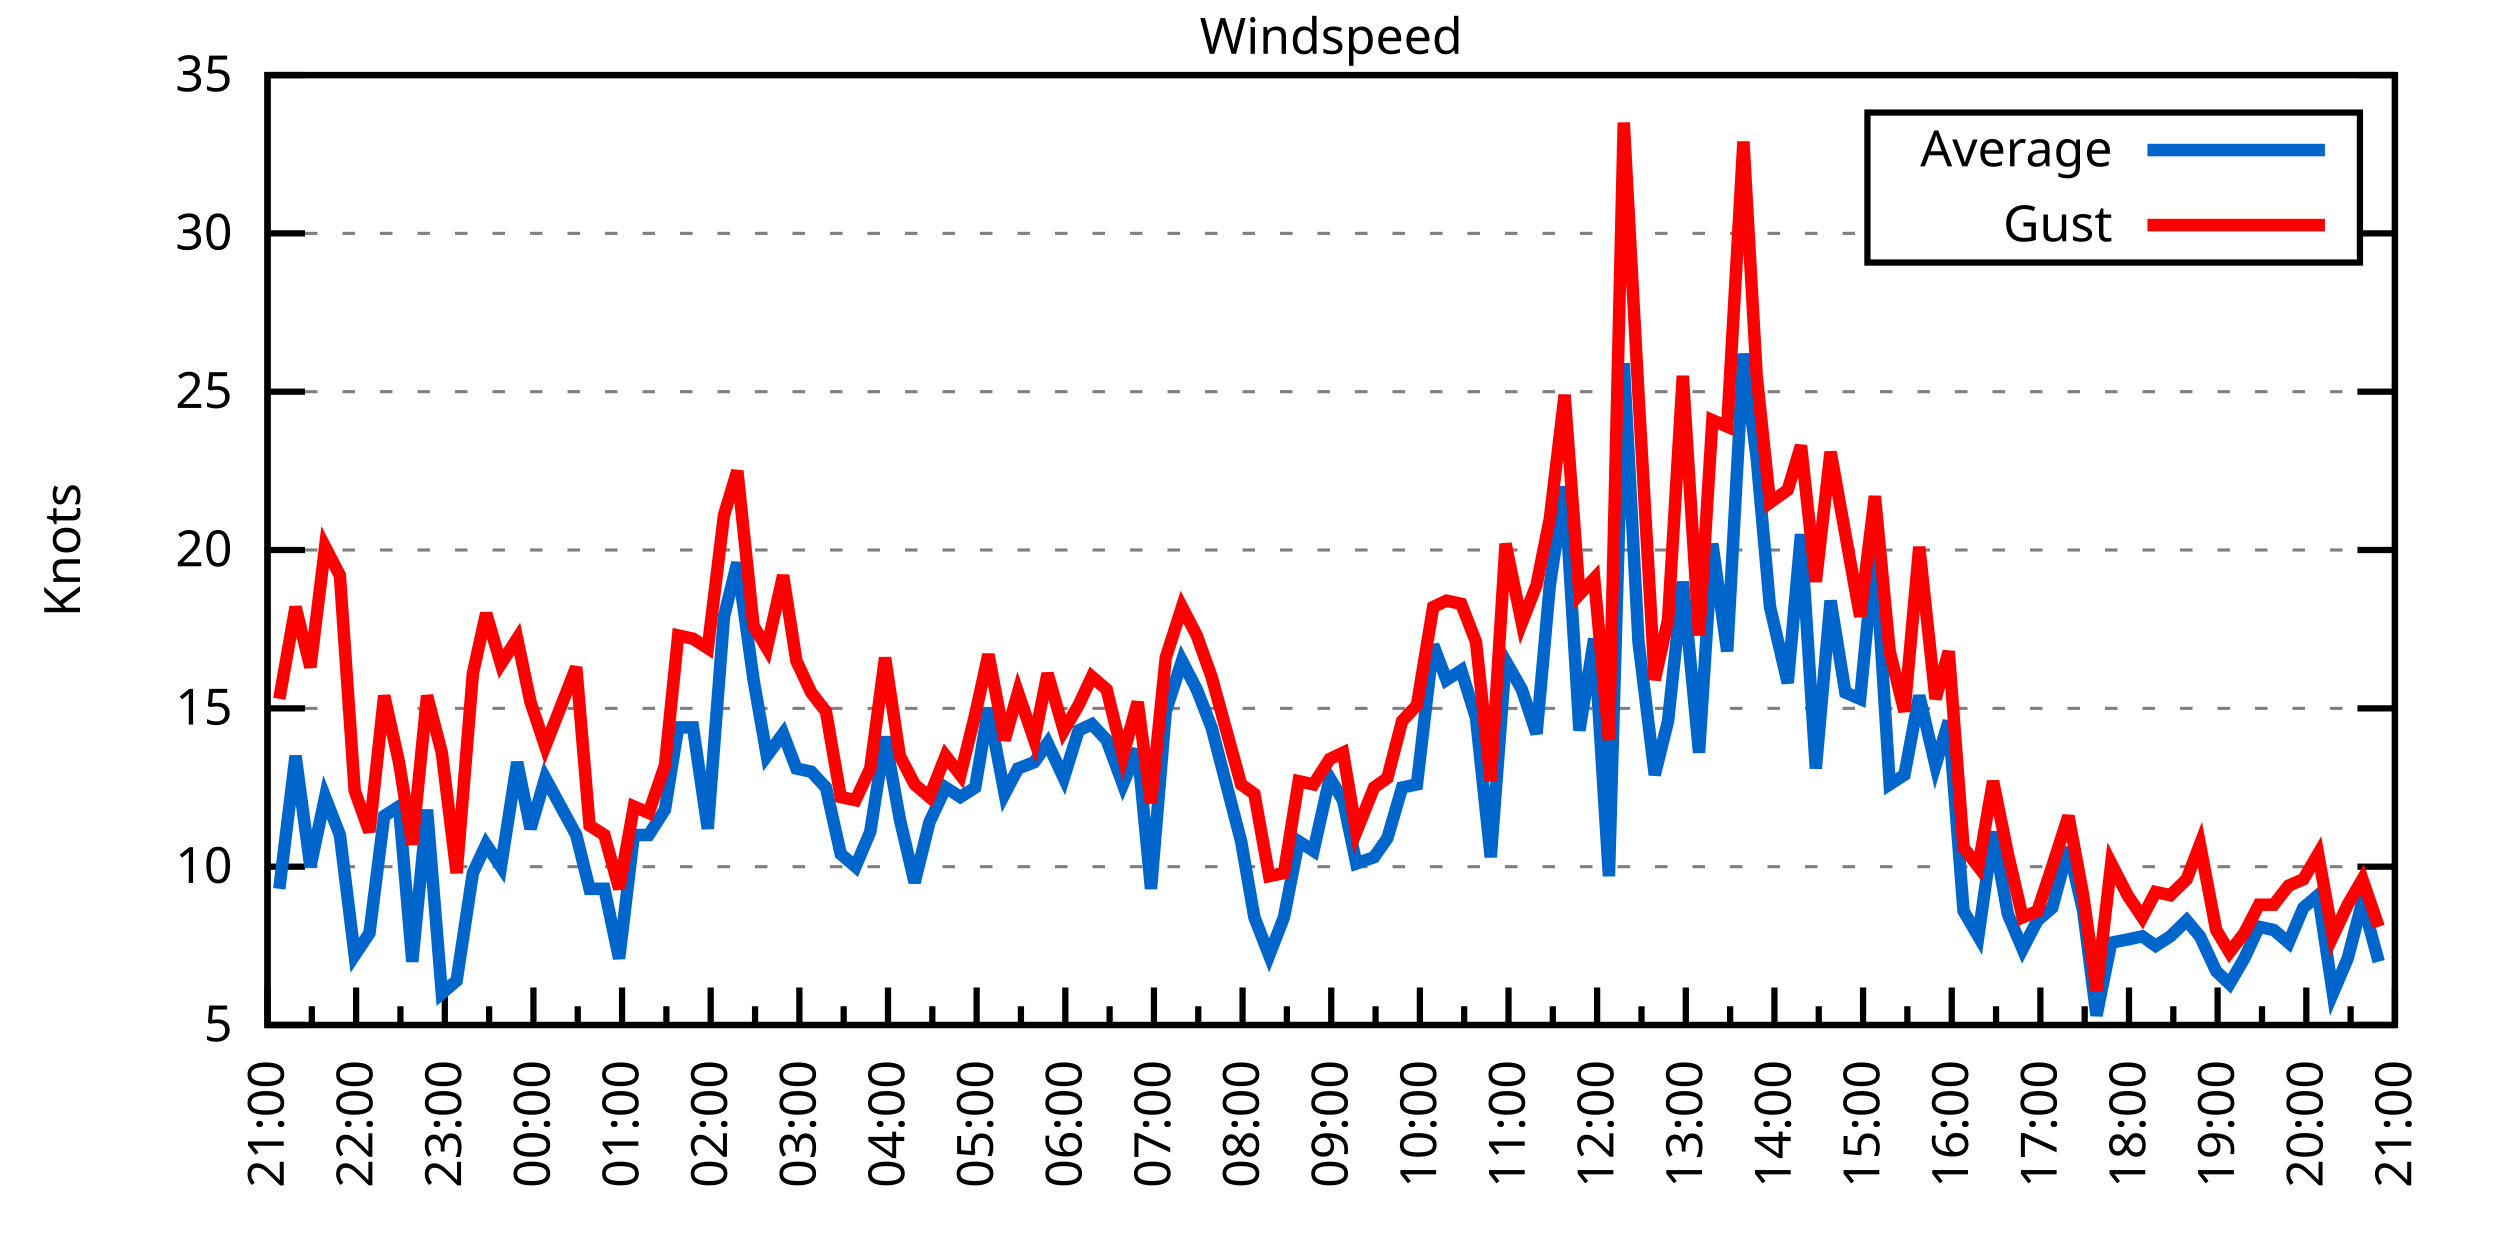
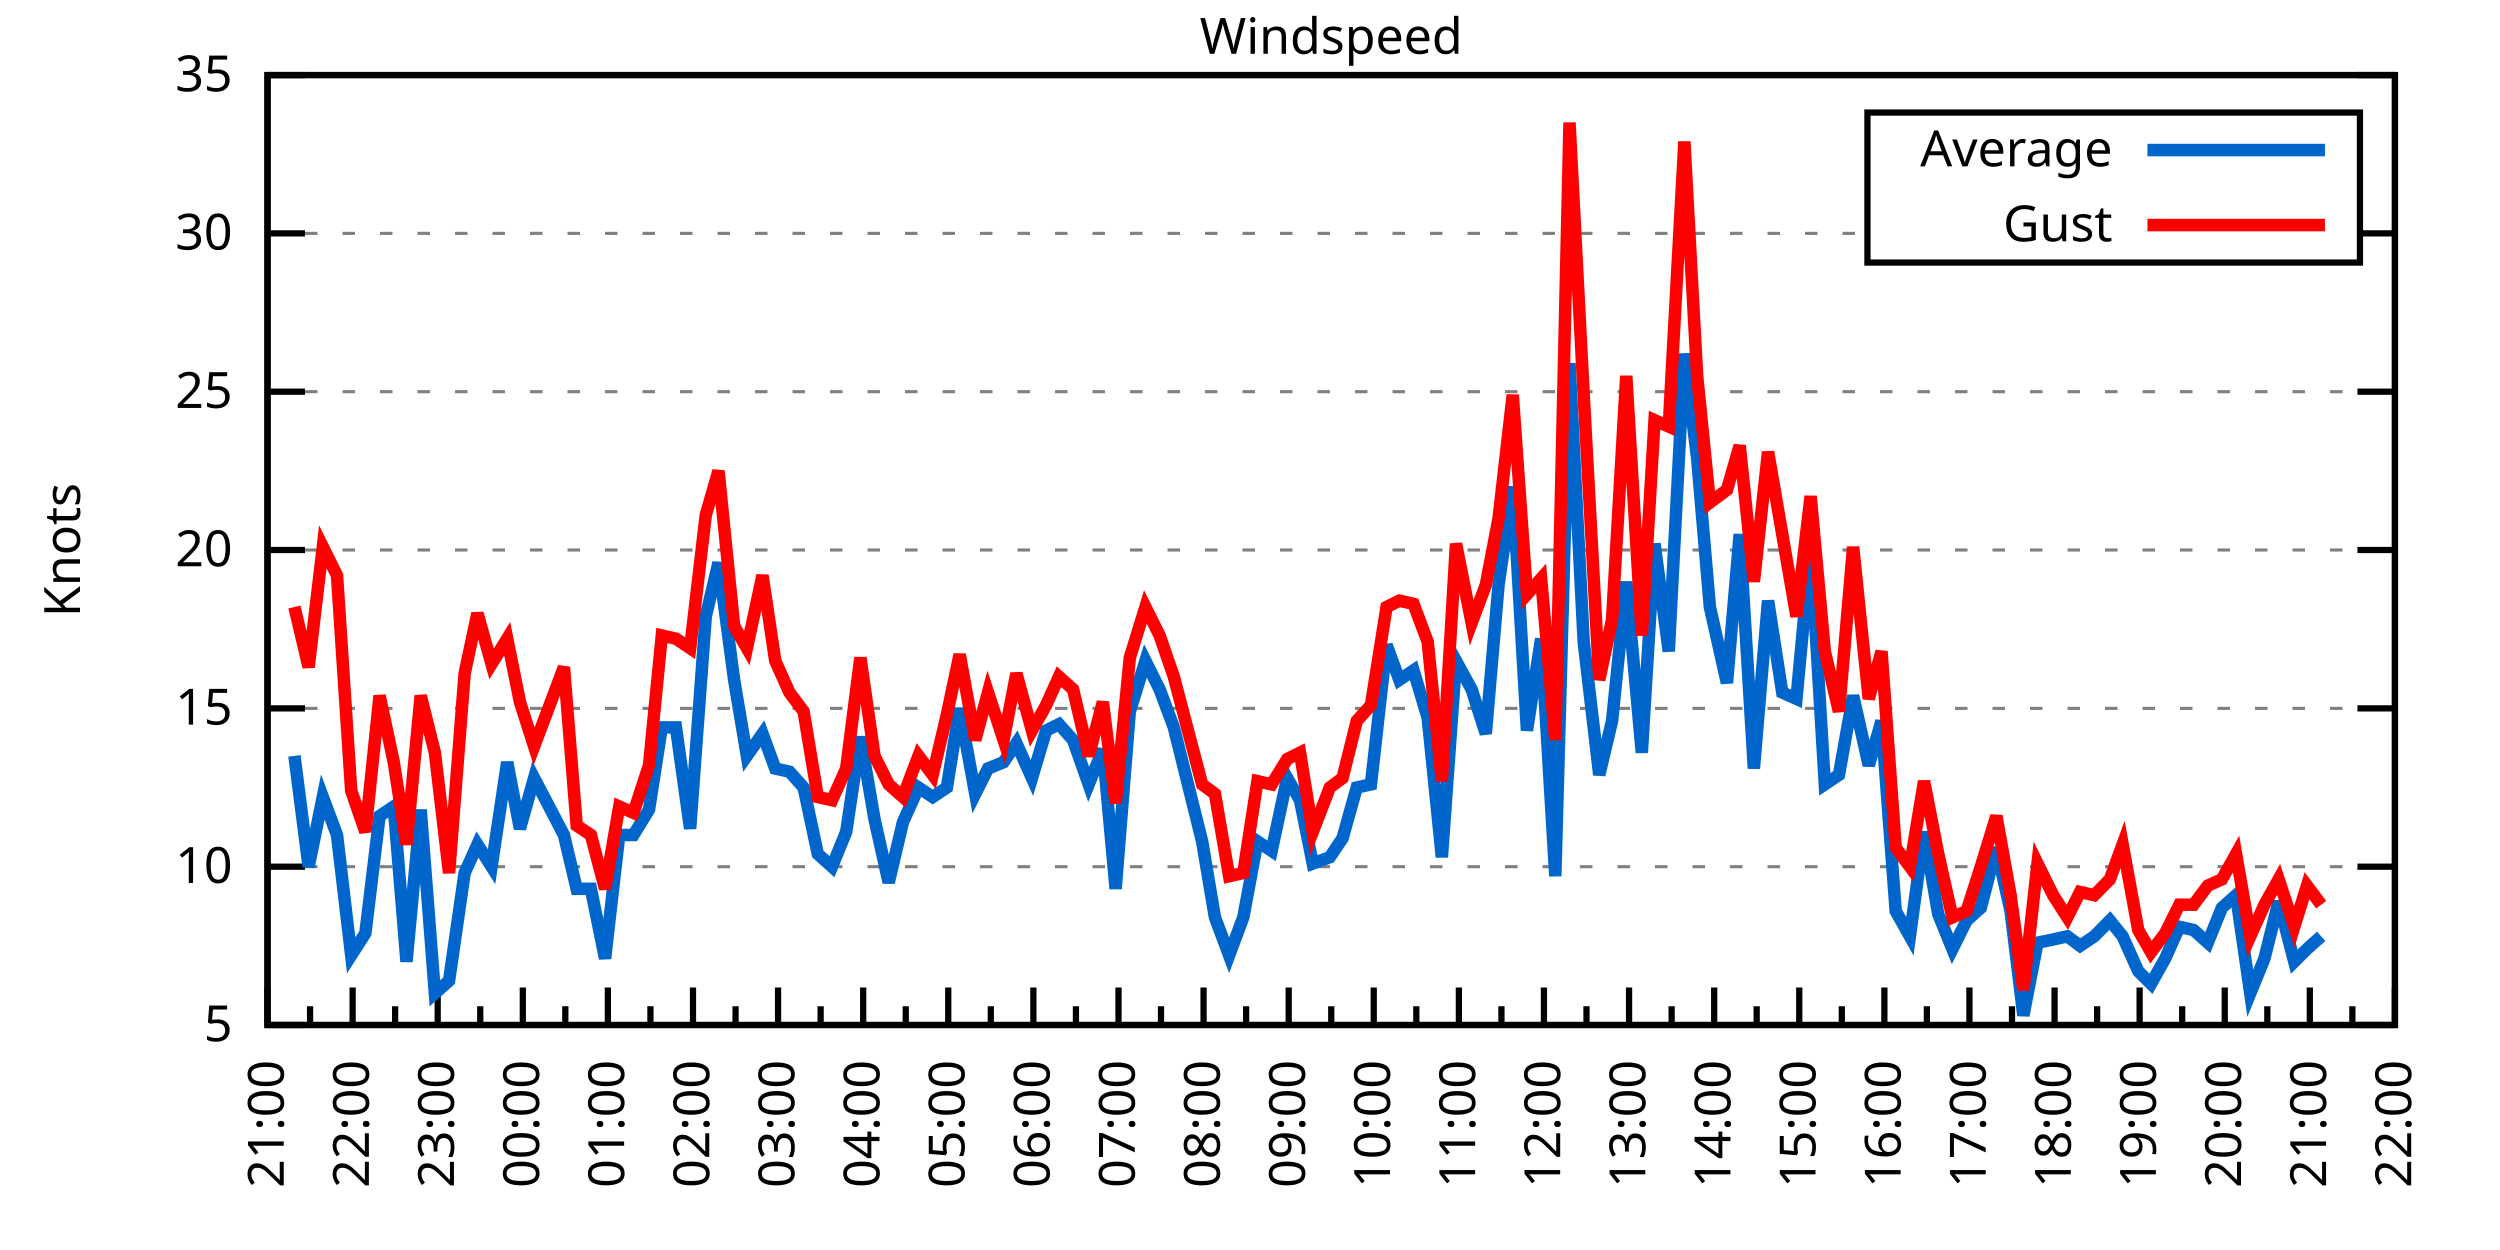
<svg xmlns="http://www.w3.org/2000/svg" xmlns:xlink="http://www.w3.org/1999/xlink" width="400" height="200" viewBox="0 0 400 200">
  <g id="gnuplot_canvas">
    <rect x="0" y="0" width="400" height="200" fill="none" />
    <defs>
      <circle id="gpDot" r="0.5" stroke-width="0.5" stroke="currentColor" />
      <path id="gpPt0" stroke-width="0.333" stroke="currentColor" d="M-1,0 h2 M0,-1 v2" />
      <path id="gpPt1" stroke-width="0.333" stroke="currentColor" d="M-1,-1 L1,1 M1,-1 L-1,1" />
      <path id="gpPt2" stroke-width="0.333" stroke="currentColor" d="M-1,0 L1,0 M0,-1 L0,1 M-1,-1 L1,1 M-1,1 L1,-1" />
      <rect id="gpPt3" stroke-width="0.333" stroke="currentColor" x="-1" y="-1" width="2" height="2" />
      <rect id="gpPt4" stroke-width="0.333" stroke="currentColor" fill="currentColor" x="-1" y="-1" width="2" height="2" />
      <circle id="gpPt5" stroke-width="0.333" stroke="currentColor" cx="0" cy="0" r="1" />
      <use xlink:href="#gpPt5" id="gpPt6" fill="currentColor" stroke="none" />
      <path id="gpPt7" stroke-width="0.333" stroke="currentColor" d="M0,-1.33 L-1.33,0.67 L1.33,0.67 z" />
      <use xlink:href="#gpPt7" id="gpPt8" fill="currentColor" stroke="none" />
      <use xlink:href="#gpPt7" id="gpPt9" stroke="currentColor" transform="rotate(180)" />
      <use xlink:href="#gpPt9" id="gpPt10" fill="currentColor" stroke="none" />
      <use xlink:href="#gpPt3" id="gpPt11" stroke="currentColor" transform="rotate(45)" />
      <use xlink:href="#gpPt11" id="gpPt12" fill="currentColor" stroke="none" />
      <path id="gpPt13" stroke-width="0.333" stroke="currentColor" d="M0,1.330 L1.265,0.411 L0.782,-1.067 L-0.782,-1.076 L-1.265,0.411 z" />
      <use xlink:href="#gpPt13" id="gpPt14" fill="currentColor" stroke="none" />
      <filter id="textbox" filterUnits="objectBoundingBox" x="0" y="0" height="1" width="1">
        <feFlood flood-color="white" flood-opacity="1" result="bgnd" />
        <feComposite in="SourceGraphic" in2="bgnd" operator="atop" />
      </filter>
      <filter id="greybox" filterUnits="objectBoundingBox" x="0" y="0" height="1" width="1">
        <feFlood flood-color="lightgrey" flood-opacity="1" result="grey" />
        <feComposite in="SourceGraphic" in2="grey" operator="atop" />
      </filter>
    </defs>
    <g fill="none" color="white" stroke="currentColor" stroke-width="1.00" stroke-linecap="butt" stroke-linejoin="miter">
</g>
    <g fill="none" color="black" stroke="currentColor" stroke-width="1.00" stroke-linecap="butt" stroke-linejoin="miter">
      <g stroke="none" shape-rendering="crispEdges">
        <polygon fill="rgb(255, 255, 255)" points="42.80,164.00 383.18,164.00 383.18,12.02 42.80,12.02 " />
      </g>
    </g>
    <g fill="none" color="black" stroke="currentColor" stroke-width="1.00" stroke-linecap="butt" stroke-linejoin="miter">
</g>
    <g fill="none" color="black" stroke="black" stroke-width="0.50" stroke-linecap="butt" stroke-linejoin="miter">
</g>
    <g fill="none" color="gray" stroke="currentColor" stroke-width="0.50" stroke-linecap="butt" stroke-linejoin="miter">
      <path stroke="gray" stroke-dasharray="2,4" class="gridline" d="M42.80,164.00 L383.19,164.00  " />
    </g>
    <g fill="none" color="gray" stroke="gray" stroke-width="1.00" stroke-linecap="butt" stroke-linejoin="miter">
</g>
    <g fill="none" color="black" stroke="currentColor" stroke-width="1.00" stroke-linecap="butt" stroke-linejoin="miter">
      <path stroke="black" d="M42.80,164.00 L48.80,164.00 M383.19,164.00 L377.19,164.00  " />
      <g transform="translate(37.20,166.60)" stroke="none" fill="black" font-family="Sans" font-size="8.00" text-anchor="end">
        <text>
          <tspan font-family="Sans"> 5</tspan>
        </text>
      </g>
    </g>
    <g fill="none" color="black" stroke="currentColor" stroke-width="1.00" stroke-linecap="butt" stroke-linejoin="miter">
</g>
    <g fill="none" color="black" stroke="black" stroke-width="0.50" stroke-linecap="butt" stroke-linejoin="miter">
</g>
    <g fill="none" color="gray" stroke="currentColor" stroke-width="0.50" stroke-linecap="butt" stroke-linejoin="miter">
      <path stroke="gray" stroke-dasharray="2,4" class="gridline" d="M42.80,138.67 L383.19,138.67  " />
    </g>
    <g fill="none" color="gray" stroke="gray" stroke-width="1.00" stroke-linecap="butt" stroke-linejoin="miter">
</g>
    <g fill="none" color="black" stroke="currentColor" stroke-width="1.00" stroke-linecap="butt" stroke-linejoin="miter">
      <path stroke="black" d="M42.80,138.67 L48.80,138.67 M383.19,138.67 L377.19,138.67  " />
      <g transform="translate(37.20,141.27)" stroke="none" fill="black" font-family="Sans" font-size="8.00" text-anchor="end">
        <text>
          <tspan font-family="Sans"> 10</tspan>
        </text>
      </g>
    </g>
    <g fill="none" color="black" stroke="currentColor" stroke-width="1.00" stroke-linecap="butt" stroke-linejoin="miter">
</g>
    <g fill="none" color="black" stroke="black" stroke-width="0.50" stroke-linecap="butt" stroke-linejoin="miter">
</g>
    <g fill="none" color="gray" stroke="currentColor" stroke-width="0.50" stroke-linecap="butt" stroke-linejoin="miter">
      <path stroke="gray" stroke-dasharray="2,4" class="gridline" d="M42.80,113.34 L383.19,113.34  " />
    </g>
    <g fill="none" color="gray" stroke="gray" stroke-width="1.00" stroke-linecap="butt" stroke-linejoin="miter">
</g>
    <g fill="none" color="black" stroke="currentColor" stroke-width="1.00" stroke-linecap="butt" stroke-linejoin="miter">
      <path stroke="black" d="M42.80,113.34 L48.80,113.34 M383.19,113.34 L377.19,113.34  " />
      <g transform="translate(37.20,115.94)" stroke="none" fill="black" font-family="Sans" font-size="8.00" text-anchor="end">
        <text>
          <tspan font-family="Sans"> 15</tspan>
        </text>
      </g>
    </g>
    <g fill="none" color="black" stroke="currentColor" stroke-width="1.00" stroke-linecap="butt" stroke-linejoin="miter">
</g>
    <g fill="none" color="black" stroke="black" stroke-width="0.50" stroke-linecap="butt" stroke-linejoin="miter">
</g>
    <g fill="none" color="gray" stroke="currentColor" stroke-width="0.50" stroke-linecap="butt" stroke-linejoin="miter">
      <path stroke="gray" stroke-dasharray="2,4" class="gridline" d="M42.80,88.00 L383.19,88.00  " />
    </g>
    <g fill="none" color="gray" stroke="gray" stroke-width="1.00" stroke-linecap="butt" stroke-linejoin="miter">
</g>
    <g fill="none" color="black" stroke="currentColor" stroke-width="1.00" stroke-linecap="butt" stroke-linejoin="miter">
      <path stroke="black" d="M42.80,88.00 L48.80,88.00 M383.19,88.00 L377.19,88.00  " />
      <g transform="translate(37.20,90.60)" stroke="none" fill="black" font-family="Sans" font-size="8.00" text-anchor="end">
        <text>
          <tspan font-family="Sans"> 20</tspan>
        </text>
      </g>
    </g>
    <g fill="none" color="black" stroke="currentColor" stroke-width="1.00" stroke-linecap="butt" stroke-linejoin="miter">
</g>
    <g fill="none" color="black" stroke="black" stroke-width="0.50" stroke-linecap="butt" stroke-linejoin="miter">
</g>
    <g fill="none" color="gray" stroke="currentColor" stroke-width="0.50" stroke-linecap="butt" stroke-linejoin="miter">
      <path stroke="gray" stroke-dasharray="2,4" class="gridline" d="M42.80,62.67 L383.19,62.67  " />
    </g>
    <g fill="none" color="gray" stroke="gray" stroke-width="1.00" stroke-linecap="butt" stroke-linejoin="miter">
</g>
    <g fill="none" color="black" stroke="currentColor" stroke-width="1.00" stroke-linecap="butt" stroke-linejoin="miter">
      <path stroke="black" d="M42.80,62.67 L48.80,62.67 M383.19,62.67 L377.19,62.67  " />
      <g transform="translate(37.20,65.27)" stroke="none" fill="black" font-family="Sans" font-size="8.00" text-anchor="end">
        <text>
          <tspan font-family="Sans"> 25</tspan>
        </text>
      </g>
    </g>
    <g fill="none" color="black" stroke="currentColor" stroke-width="1.00" stroke-linecap="butt" stroke-linejoin="miter">
</g>
    <g fill="none" color="black" stroke="black" stroke-width="0.50" stroke-linecap="butt" stroke-linejoin="miter">
</g>
    <g fill="none" color="gray" stroke="currentColor" stroke-width="0.50" stroke-linecap="butt" stroke-linejoin="miter">
      <path stroke="gray" stroke-dasharray="2,4" class="gridline" d="M42.80,37.34 L298.79,37.34 M377.59,37.34 L383.19,37.34  " />
    </g>
    <g fill="none" color="gray" stroke="gray" stroke-width="1.00" stroke-linecap="butt" stroke-linejoin="miter">
</g>
    <g fill="none" color="black" stroke="currentColor" stroke-width="1.00" stroke-linecap="butt" stroke-linejoin="miter">
      <path stroke="black" d="M42.80,37.34 L48.80,37.34 M383.19,37.34 L377.19,37.34  " />
      <g transform="translate(37.20,39.94)" stroke="none" fill="black" font-family="Sans" font-size="8.00" text-anchor="end">
        <text>
          <tspan font-family="Sans"> 30</tspan>
        </text>
      </g>
    </g>
    <g fill="none" color="black" stroke="currentColor" stroke-width="1.00" stroke-linecap="butt" stroke-linejoin="miter">
</g>
    <g fill="none" color="black" stroke="black" stroke-width="0.50" stroke-linecap="butt" stroke-linejoin="miter">
</g>
    <g fill="none" color="gray" stroke="currentColor" stroke-width="0.50" stroke-linecap="butt" stroke-linejoin="miter">
      <path stroke="gray" stroke-dasharray="2,4" class="gridline" d="M42.80,12.01 L383.19,12.01  " />
    </g>
    <g fill="none" color="gray" stroke="gray" stroke-width="1.00" stroke-linecap="butt" stroke-linejoin="miter">
</g>
    <g fill="none" color="black" stroke="currentColor" stroke-width="1.00" stroke-linecap="butt" stroke-linejoin="miter">
      <path stroke="black" d="M42.80,12.01 L48.80,12.01 M383.19,12.01 L377.19,12.01  " />
      <g transform="translate(37.20,14.61)" stroke="none" fill="black" font-family="Sans" font-size="8.00" text-anchor="end">
        <text>
          <tspan font-family="Sans"> 35</tspan>
        </text>
      </g>
    </g>
    <g fill="none" color="black" stroke="currentColor" stroke-width="1.00" stroke-linecap="butt" stroke-linejoin="miter">
      <path stroke="black" d="M42.80,164.00 L42.80,158.00  " />
      <g transform="translate(45.40,169.60) rotate(270)" stroke="none" fill="black" font-family="Sans" font-size="8.00" text-anchor="end">
        <text>
          <tspan font-family="Sans">21:00</tspan>
        </text>
      </g>
    </g>
    <g fill="none" color="black" stroke="currentColor" stroke-width="1.00" stroke-linecap="butt" stroke-linejoin="miter">
-       <path stroke="black" d="M49.89,164.00 L49.89,161.00 M56.98,164.00 L56.98,158.00  " />
-       <g transform="translate(59.58,169.60) rotate(270)" stroke="none" fill="black" font-family="Sans" font-size="8.00" text-anchor="end">
+       <path stroke="black" d="M49.61,164.00 L49.61,161.00 M56.42,164.00 L56.42,158.00  " />
+       <g transform="translate(59.02,169.60) rotate(270)" stroke="none" fill="black" font-family="Sans" font-size="8.00" text-anchor="end">
        <text>
          <tspan font-family="Sans">22:00</tspan>
        </text>
      </g>
    </g>
    <g fill="none" color="black" stroke="currentColor" stroke-width="1.00" stroke-linecap="butt" stroke-linejoin="miter">
-       <path stroke="black" d="M64.07,164.00 L64.07,161.00 M71.17,164.00 L71.17,158.00  " />
-       <g transform="translate(73.77,169.60) rotate(270)" stroke="none" fill="black" font-family="Sans" font-size="8.00" text-anchor="end">
+       <path stroke="black" d="M63.22,164.00 L63.22,161.00 M70.03,164.00 L70.03,158.00  " />
+       <g transform="translate(72.63,169.60) rotate(270)" stroke="none" fill="black" font-family="Sans" font-size="8.00" text-anchor="end">
        <text>
          <tspan font-family="Sans">23:00</tspan>
        </text>
      </g>
    </g>
    <g fill="none" color="black" stroke="currentColor" stroke-width="1.00" stroke-linecap="butt" stroke-linejoin="miter">
-       <path stroke="black" d="M78.26,164.00 L78.26,161.00 M85.35,164.00 L85.35,158.00  " />
-       <g transform="translate(87.95,169.60) rotate(270)" stroke="none" fill="black" font-family="Sans" font-size="8.00" text-anchor="end">
+       <path stroke="black" d="M76.84,164.00 L76.84,161.00 M83.65,164.00 L83.65,158.00  " />
+       <g transform="translate(86.25,169.60) rotate(270)" stroke="none" fill="black" font-family="Sans" font-size="8.00" text-anchor="end">
        <text>
          <tspan font-family="Sans">00:00</tspan>
        </text>
      </g>
    </g>
    <g fill="none" color="black" stroke="currentColor" stroke-width="1.00" stroke-linecap="butt" stroke-linejoin="miter">
-       <path stroke="black" d="M92.44,164.00 L92.44,161.00 M99.53,164.00 L99.53,158.00  " />
-       <g transform="translate(102.13,169.60) rotate(270)" stroke="none" fill="black" font-family="Sans" font-size="8.00" text-anchor="end">
+       <path stroke="black" d="M90.45,164.00 L90.45,161.00 M97.26,164.00 L97.26,158.00  " />
+       <g transform="translate(99.86,169.60) rotate(270)" stroke="none" fill="black" font-family="Sans" font-size="8.00" text-anchor="end">
        <text>
          <tspan font-family="Sans">01:00</tspan>
        </text>
      </g>
    </g>
    <g fill="none" color="black" stroke="currentColor" stroke-width="1.00" stroke-linecap="butt" stroke-linejoin="miter">
-       <path stroke="black" d="M106.62,164.00 L106.62,161.00 M113.71,164.00 L113.71,158.00  " />
-       <g transform="translate(116.31,169.60) rotate(270)" stroke="none" fill="black" font-family="Sans" font-size="8.00" text-anchor="end">
+       <path stroke="black" d="M104.07,164.00 L104.07,161.00 M110.88,164.00 L110.88,158.00  " />
+       <g transform="translate(113.48,169.60) rotate(270)" stroke="none" fill="black" font-family="Sans" font-size="8.00" text-anchor="end">
        <text>
          <tspan font-family="Sans">02:00</tspan>
        </text>
      </g>
    </g>
    <g fill="none" color="black" stroke="currentColor" stroke-width="1.00" stroke-linecap="butt" stroke-linejoin="miter">
-       <path stroke="black" d="M120.81,164.00 L120.81,161.00 M127.90,164.00 L127.90,158.00  " />
-       <g transform="translate(130.50,169.60) rotate(270)" stroke="none" fill="black" font-family="Sans" font-size="8.00" text-anchor="end">
+       <path stroke="black" d="M117.69,164.00 L117.69,161.00 M124.49,164.00 L124.49,158.00  " />
+       <g transform="translate(127.09,169.60) rotate(270)" stroke="none" fill="black" font-family="Sans" font-size="8.00" text-anchor="end">
        <text>
          <tspan font-family="Sans">03:00</tspan>
        </text>
      </g>
    </g>
    <g fill="none" color="black" stroke="currentColor" stroke-width="1.00" stroke-linecap="butt" stroke-linejoin="miter">
-       <path stroke="black" d="M134.99,164.00 L134.99,161.00 M142.08,164.00 L142.08,158.00  " />
-       <g transform="translate(144.68,169.60) rotate(270)" stroke="none" fill="black" font-family="Sans" font-size="8.00" text-anchor="end">
+       <path stroke="black" d="M131.30,164.00 L131.30,161.00 M138.11,164.00 L138.11,158.00  " />
+       <g transform="translate(140.71,169.60) rotate(270)" stroke="none" fill="black" font-family="Sans" font-size="8.00" text-anchor="end">
        <text>
          <tspan font-family="Sans">04:00</tspan>
        </text>
      </g>
    </g>
    <g fill="none" color="black" stroke="currentColor" stroke-width="1.00" stroke-linecap="butt" stroke-linejoin="miter">
-       <path stroke="black" d="M149.17,164.00 L149.17,161.00 M156.26,164.00 L156.26,158.00  " />
-       <g transform="translate(158.86,169.60) rotate(270)" stroke="none" fill="black" font-family="Sans" font-size="8.00" text-anchor="end">
+       <path stroke="black" d="M144.92,164.00 L144.92,161.00 M151.72,164.00 L151.72,158.00  " />
+       <g transform="translate(154.32,169.60) rotate(270)" stroke="none" fill="black" font-family="Sans" font-size="8.00" text-anchor="end">
        <text>
          <tspan font-family="Sans">05:00</tspan>
        </text>
      </g>
    </g>
    <g fill="none" color="black" stroke="currentColor" stroke-width="1.00" stroke-linecap="butt" stroke-linejoin="miter">
-       <path stroke="black" d="M163.35,164.00 L163.35,161.00 M170.45,164.00 L170.45,158.00  " />
-       <g transform="translate(173.05,169.60) rotate(270)" stroke="none" fill="black" font-family="Sans" font-size="8.00" text-anchor="end">
+       <path stroke="black" d="M158.53,164.00 L158.53,161.00 M165.34,164.00 L165.34,158.00  " />
+       <g transform="translate(167.94,169.60) rotate(270)" stroke="none" fill="black" font-family="Sans" font-size="8.00" text-anchor="end">
        <text>
          <tspan font-family="Sans">06:00</tspan>
        </text>
      </g>
    </g>
    <g fill="none" color="black" stroke="currentColor" stroke-width="1.00" stroke-linecap="butt" stroke-linejoin="miter">
-       <path stroke="black" d="M177.54,164.00 L177.54,161.00 M184.63,164.00 L184.63,158.00  " />
-       <g transform="translate(187.23,169.60) rotate(270)" stroke="none" fill="black" font-family="Sans" font-size="8.00" text-anchor="end">
+       <path stroke="black" d="M172.15,164.00 L172.15,161.00 M178.96,164.00 L178.96,158.00  " />
+       <g transform="translate(181.56,169.60) rotate(270)" stroke="none" fill="black" font-family="Sans" font-size="8.00" text-anchor="end">
        <text>
          <tspan font-family="Sans">07:00</tspan>
        </text>
      </g>
    </g>
    <g fill="none" color="black" stroke="currentColor" stroke-width="1.00" stroke-linecap="butt" stroke-linejoin="miter">
-       <path stroke="black" d="M191.72,164.00 L191.72,161.00 M198.81,164.00 L198.81,158.00  " />
-       <g transform="translate(201.41,169.60) rotate(270)" stroke="none" fill="black" font-family="Sans" font-size="8.00" text-anchor="end">
+       <path stroke="black" d="M185.76,164.00 L185.76,161.00 M192.57,164.00 L192.57,158.00  " />
+       <g transform="translate(195.17,169.60) rotate(270)" stroke="none" fill="black" font-family="Sans" font-size="8.00" text-anchor="end">
        <text>
          <tspan font-family="Sans">08:00</tspan>
        </text>
      </g>
    </g>
    <g fill="none" color="black" stroke="currentColor" stroke-width="1.00" stroke-linecap="butt" stroke-linejoin="miter">
-       <path stroke="black" d="M205.90,164.00 L205.90,161.00 M213.00,164.00 L213.00,158.00  " />
-       <g transform="translate(215.60,169.60) rotate(270)" stroke="none" fill="black" font-family="Sans" font-size="8.00" text-anchor="end">
+       <path stroke="black" d="M199.38,164.00 L199.38,161.00 M206.19,164.00 L206.19,158.00  " />
+       <g transform="translate(208.79,169.60) rotate(270)" stroke="none" fill="black" font-family="Sans" font-size="8.00" text-anchor="end">
        <text>
          <tspan font-family="Sans">09:00</tspan>
        </text>
      </g>
    </g>
    <g fill="none" color="black" stroke="currentColor" stroke-width="1.00" stroke-linecap="butt" stroke-linejoin="miter">
-       <path stroke="black" d="M220.09,164.00 L220.09,161.00 M227.18,164.00 L227.18,158.00  " />
-       <g transform="translate(229.78,169.60) rotate(270)" stroke="none" fill="black" font-family="Sans" font-size="8.00" text-anchor="end">
+       <path stroke="black" d="M213.00,164.00 L213.00,161.00 M219.80,164.00 L219.80,158.00  " />
+       <g transform="translate(222.40,169.60) rotate(270)" stroke="none" fill="black" font-family="Sans" font-size="8.00" text-anchor="end">
        <text>
          <tspan font-family="Sans">10:00</tspan>
        </text>
      </g>
    </g>
    <g fill="none" color="black" stroke="currentColor" stroke-width="1.00" stroke-linecap="butt" stroke-linejoin="miter">
-       <path stroke="black" d="M234.27,164.00 L234.27,161.00 M241.36,164.00 L241.36,158.00  " />
-       <g transform="translate(243.96,169.60) rotate(270)" stroke="none" fill="black" font-family="Sans" font-size="8.00" text-anchor="end">
+       <path stroke="black" d="M226.61,164.00 L226.61,161.00 M233.42,164.00 L233.42,158.00  " />
+       <g transform="translate(236.02,169.60) rotate(270)" stroke="none" fill="black" font-family="Sans" font-size="8.00" text-anchor="end">
        <text>
          <tspan font-family="Sans">11:00</tspan>
        </text>
      </g>
    </g>
    <g fill="none" color="black" stroke="currentColor" stroke-width="1.00" stroke-linecap="butt" stroke-linejoin="miter">
-       <path stroke="black" d="M248.45,164.00 L248.45,161.00 M255.54,164.00 L255.54,158.00  " />
-       <g transform="translate(258.14,169.60) rotate(270)" stroke="none" fill="black" font-family="Sans" font-size="8.00" text-anchor="end">
+       <path stroke="black" d="M240.23,164.00 L240.23,161.00 M247.03,164.00 L247.03,158.00  " />
+       <g transform="translate(249.63,169.60) rotate(270)" stroke="none" fill="black" font-family="Sans" font-size="8.00" text-anchor="end">
        <text>
          <tspan font-family="Sans">12:00</tspan>
        </text>
      </g>
    </g>
    <g fill="none" color="black" stroke="currentColor" stroke-width="1.00" stroke-linecap="butt" stroke-linejoin="miter">
-       <path stroke="black" d="M262.64,164.00 L262.64,161.00 M269.73,164.00 L269.73,158.00  " />
-       <g transform="translate(272.33,169.60) rotate(270)" stroke="none" fill="black" font-family="Sans" font-size="8.00" text-anchor="end">
+       <path stroke="black" d="M253.84,164.00 L253.84,161.00 M260.65,164.00 L260.65,158.00  " />
+       <g transform="translate(263.25,169.60) rotate(270)" stroke="none" fill="black" font-family="Sans" font-size="8.00" text-anchor="end">
        <text>
          <tspan font-family="Sans">13:00</tspan>
        </text>
      </g>
    </g>
    <g fill="none" color="black" stroke="currentColor" stroke-width="1.00" stroke-linecap="butt" stroke-linejoin="miter">
-       <path stroke="black" d="M276.82,164.00 L276.82,161.00 M283.91,164.00 L283.91,158.00  " />
-       <g transform="translate(286.51,169.60) rotate(270)" stroke="none" fill="black" font-family="Sans" font-size="8.00" text-anchor="end">
+       <path stroke="black" d="M267.46,164.00 L267.46,161.00 M274.27,164.00 L274.27,158.00  " />
+       <g transform="translate(276.87,169.60) rotate(270)" stroke="none" fill="black" font-family="Sans" font-size="8.00" text-anchor="end">
        <text>
          <tspan font-family="Sans">14:00</tspan>
        </text>
      </g>
    </g>
    <g fill="none" color="black" stroke="currentColor" stroke-width="1.00" stroke-linecap="butt" stroke-linejoin="miter">
-       <path stroke="black" d="M291.00,164.00 L291.00,161.00 M298.09,164.00 L298.09,158.00  " />
-       <g transform="translate(300.69,169.60) rotate(270)" stroke="none" fill="black" font-family="Sans" font-size="8.00" text-anchor="end">
+       <path stroke="black" d="M281.07,164.00 L281.07,161.00 M287.88,164.00 L287.88,158.00  " />
+       <g transform="translate(290.48,169.60) rotate(270)" stroke="none" fill="black" font-family="Sans" font-size="8.00" text-anchor="end">
        <text>
          <tspan font-family="Sans">15:00</tspan>
        </text>
      </g>
    </g>
    <g fill="none" color="black" stroke="currentColor" stroke-width="1.00" stroke-linecap="butt" stroke-linejoin="miter">
-       <path stroke="black" d="M305.18,164.00 L305.18,161.00 M312.28,164.00 L312.28,158.00  " />
-       <g transform="translate(314.88,169.60) rotate(270)" stroke="none" fill="black" font-family="Sans" font-size="8.00" text-anchor="end">
+       <path stroke="black" d="M294.69,164.00 L294.69,161.00 M301.50,164.00 L301.50,158.00  " />
+       <g transform="translate(304.10,169.60) rotate(270)" stroke="none" fill="black" font-family="Sans" font-size="8.00" text-anchor="end">
        <text>
          <tspan font-family="Sans">16:00</tspan>
        </text>
      </g>
    </g>
    <g fill="none" color="black" stroke="currentColor" stroke-width="1.00" stroke-linecap="butt" stroke-linejoin="miter">
-       <path stroke="black" d="M319.37,164.00 L319.37,161.00 M326.46,164.00 L326.46,158.00  " />
-       <g transform="translate(329.06,169.60) rotate(270)" stroke="none" fill="black" font-family="Sans" font-size="8.00" text-anchor="end">
+       <path stroke="black" d="M308.30,164.00 L308.30,161.00 M315.11,164.00 L315.11,158.00  " />
+       <g transform="translate(317.71,169.60) rotate(270)" stroke="none" fill="black" font-family="Sans" font-size="8.00" text-anchor="end">
        <text>
          <tspan font-family="Sans">17:00</tspan>
        </text>
      </g>
    </g>
    <g fill="none" color="black" stroke="currentColor" stroke-width="1.00" stroke-linecap="butt" stroke-linejoin="miter">
-       <path stroke="black" d="M333.55,164.00 L333.55,161.00 M340.64,164.00 L340.64,158.00  " />
-       <g transform="translate(343.24,169.60) rotate(270)" stroke="none" fill="black" font-family="Sans" font-size="8.00" text-anchor="end">
+       <path stroke="black" d="M321.92,164.00 L321.92,161.00 M328.73,164.00 L328.73,158.00  " />
+       <g transform="translate(331.33,169.60) rotate(270)" stroke="none" fill="black" font-family="Sans" font-size="8.00" text-anchor="end">
        <text>
          <tspan font-family="Sans">18:00</tspan>
        </text>
      </g>
    </g>
    <g fill="none" color="black" stroke="currentColor" stroke-width="1.00" stroke-linecap="butt" stroke-linejoin="miter">
-       <path stroke="black" d="M347.73,164.00 L347.73,161.00 M354.82,164.00 L354.82,158.00  " />
-       <g transform="translate(357.42,169.60) rotate(270)" stroke="none" fill="black" font-family="Sans" font-size="8.00" text-anchor="end">
+       <path stroke="black" d="M335.54,164.00 L335.54,161.00 M342.34,164.00 L342.34,158.00  " />
+       <g transform="translate(344.94,169.60) rotate(270)" stroke="none" fill="black" font-family="Sans" font-size="8.00" text-anchor="end">
        <text>
          <tspan font-family="Sans">19:00</tspan>
        </text>
      </g>
    </g>
    <g fill="none" color="black" stroke="currentColor" stroke-width="1.00" stroke-linecap="butt" stroke-linejoin="miter">
-       <path stroke="black" d="M361.92,164.00 L361.92,161.00 M369.01,164.00 L369.01,158.00  " />
-       <g transform="translate(371.61,169.60) rotate(270)" stroke="none" fill="black" font-family="Sans" font-size="8.00" text-anchor="end">
+       <path stroke="black" d="M349.15,164.00 L349.15,161.00 M355.96,164.00 L355.96,158.00  " />
+       <g transform="translate(358.56,169.60) rotate(270)" stroke="none" fill="black" font-family="Sans" font-size="8.00" text-anchor="end">
        <text>
          <tspan font-family="Sans">20:00</tspan>
        </text>
      </g>
    </g>
    <g fill="none" color="black" stroke="currentColor" stroke-width="1.00" stroke-linecap="butt" stroke-linejoin="miter">
-       <path stroke="black" d="M376.10,164.00 L376.10,161.00 M383.19,164.00 L383.19,158.00  " />
+       <path stroke="black" d="M362.77,164.00 L362.77,161.00 M369.57,164.00 L369.57,158.00  " />
+       <g transform="translate(372.17,169.60) rotate(270)" stroke="none" fill="black" font-family="Sans" font-size="8.00" text-anchor="end">
+         <text>
+           <tspan font-family="Sans">21:00</tspan>
+         </text>
+       </g>
+     </g>
+     <g fill="none" color="black" stroke="currentColor" stroke-width="1.00" stroke-linecap="butt" stroke-linejoin="miter">
+       <path stroke="black" d="M376.38,164.00 L376.38,161.00 M383.19,164.00 L383.19,158.00  " />
      <g transform="translate(385.79,169.60) rotate(270)" stroke="none" fill="black" font-family="Sans" font-size="8.00" text-anchor="end">
        <text>
-           <tspan font-family="Sans">21:00</tspan>
+           <tspan font-family="Sans">22:00</tspan>
        </text>
      </g>
    </g>
    <g fill="none" color="black" stroke="currentColor" stroke-width="1.00" stroke-linecap="butt" stroke-linejoin="miter">
</g>
    <g fill="none" color="black" stroke="currentColor" stroke-width="1.00" stroke-linecap="butt" stroke-linejoin="miter">
      <path stroke="black" d="M42.80,12.01 L42.80,164.00 L383.19,164.00 L383.19,12.01 L42.80,12.01 Z  " />
    </g>
    <g fill="none" color="black" stroke="currentColor" stroke-width="1.00" stroke-linecap="butt" stroke-linejoin="miter">
      <g transform="translate(12.80,88.01) rotate(270)" stroke="none" fill="black" font-family="Sans" font-size="8.00" text-anchor="middle">
        <text>
          <tspan font-family="Sans">Knots</tspan>
        </text>
      </g>
    </g>
    <g fill="none" color="black" stroke="currentColor" stroke-width="1.00" stroke-linecap="butt" stroke-linejoin="miter">
</g>
    <g fill="none" color="black" stroke="currentColor" stroke-width="1.00" stroke-linecap="butt" stroke-linejoin="miter">
      <path stroke="black" d="M298.79,42.01 L298.79,18.01 L377.59,18.01 L377.59,42.01 L298.79,42.01 Z  " />
    </g>
    <g id="Windspeed_plot_1">
      <g fill="none" color="white" stroke="black" stroke-width="2.00" stroke-linecap="butt" stroke-linejoin="miter">
</g>
      <g fill="none" color="black" stroke="currentColor" stroke-width="2.00" stroke-linecap="butt" stroke-linejoin="miter">
        <g transform="translate(337.99,26.61)" stroke="none" fill="black" font-family="Sans" font-size="8.00" text-anchor="end">
          <text>
            <tspan font-family="Sans">Average</tspan>
          </text>
        </g>
      </g>
      <g fill="none" color="black" stroke="currentColor" stroke-width="2.00" stroke-linecap="butt" stroke-linejoin="miter">
-         <path stroke="rgb(  0, 102, 204)" d="M343.59,24.01 L371.99,24.01 M44.69,142.21 L47.29,120.94 L49.66,138.67 L52.02,127.52 L54.38,133.60 L56.75,152.85   L59.11,149.31 L61.47,130.56 L63.84,129.04 L65.97,153.87 L68.33,129.55 L70.69,158.93 L73.06,156.91 L75.66,139.68   L77.78,135.12 L80.15,138.67 L82.75,121.95 L84.88,132.59 L87.24,124.48 L92.20,133.60 L94.33,142.21 L96.70,142.21   L99.06,153.36 L101.42,133.60 L103.79,133.60 L106.39,129.55 L108.51,116.38 L110.88,116.38 L113.24,132.59 L115.84,98.64   L117.97,90.03 L120.57,108.78 L122.70,120.94 L125.30,117.39 L127.42,122.96 L129.79,123.47 L132.15,126.00 L134.52,136.64   L136.88,138.67 L139.24,133.10 L141.61,117.90 L143.97,131.07 L146.34,141.20 L148.70,131.58 L151.30,126.00 L153.66,127.52   L156.03,126.00 L158.15,113.34 L160.75,127.02 L162.88,122.96 L165.48,121.95 L167.61,118.91 L170.21,124.48 L172.57,116.88   L174.70,115.87 L177.06,118.40 L179.67,125.50 L182.03,119.92 L184.16,142.21 L186.52,113.84 L189.12,105.74 L191.48,110.30   L193.85,116.38 L198.58,134.62 L200.70,146.77 L203.07,152.85 L205.43,146.77 L207.79,134.62 L210.16,136.14 L212.76,124.48   L214.89,128.03 L217.01,138.16 L219.85,137.15 L221.98,134.11 L224.34,126.00 L226.71,125.50 L229.31,103.20 L231.43,108.78   L233.80,107.26 L236.16,114.86 L238.52,137.15 L240.89,105.74 L243.49,110.30 L245.85,117.39 L247.98,93.58 L250.34,77.87   L252.71,116.88 L255.07,102.19 L257.43,140.19 L259.80,58.11 L262.16,102.70 L264.76,123.98 L266.89,115.36 L269.25,93.07   L271.85,120.43 L273.98,86.99 L276.35,104.22 L278.95,56.59 L281.07,73.31 L283.20,97.12 L286.04,109.28 L288.16,85.47   L290.53,122.96 L292.89,96.11 L295.26,110.80 L297.62,111.82 L299.98,87.50 L302.35,125.50 L304.71,123.98 L307.08,111.31   L309.68,122.46 L311.80,115.36 L314.17,145.76 L316.53,149.81 L318.89,133.10 L321.26,146.27 L323.62,151.84 L325.99,147.28   L328.35,145.25 L330.95,135.63 L333.31,145.76 L335.44,162.48 L337.80,150.83 L340.40,150.32 L342.77,149.81 L344.90,151.33   L347.26,149.81 L349.86,147.28 L351.99,149.81 L354.59,155.39 L356.72,157.41 L359.08,153.36 L361.44,148.29 L363.81,148.80   L366.17,150.83 L368.53,145.25 L370.90,143.23 L373.26,158.93 L375.63,153.36 L377.99,144.24 L380.59,153.87  " />
+         <path stroke="rgb(  0, 102, 204)" d="M343.59,24.01 L371.99,24.01 M47.11,120.94 L49.38,138.67 L51.65,127.52 L53.92,133.60 L56.19,152.85 L58.46,149.31   L60.73,130.56 L63.00,129.04 L65.04,153.87 L67.31,129.55 L69.58,158.93 L71.85,156.91 L74.34,139.68 L76.39,135.12   L78.65,138.67 L81.15,121.95 L83.19,132.59 L85.46,124.48 L90.23,133.60 L92.27,142.21 L94.54,142.21 L96.81,153.36   L99.08,133.60 L101.35,133.60 L103.84,129.55 L105.89,116.38 L108.15,116.38 L110.42,132.59 L112.92,98.64 L114.96,90.03   L117.46,108.78 L119.50,120.94 L122.00,117.39 L124.04,122.96 L126.31,123.47 L128.58,126.00 L130.85,136.64 L133.12,138.67   L135.39,133.10 L137.66,117.90 L139.92,131.07 L142.19,141.20 L144.46,131.58 L146.96,126.00 L149.23,127.52 L151.50,126.00   L153.54,113.34 L156.04,127.02 L158.08,122.96 L160.57,121.95 L162.62,118.91 L165.11,124.48 L167.38,116.88 L169.43,115.87   L171.69,118.40 L174.19,125.50 L176.46,119.92 L178.50,142.21 L180.77,113.84 L183.27,105.74 L185.54,110.30 L187.81,116.38   L192.34,134.62 L194.39,146.77 L196.66,152.85 L198.93,146.77 L201.19,134.62 L203.46,136.14 L205.96,124.48 L208.00,128.03   L210.04,138.16 L212.77,137.15 L214.81,134.11 L217.08,126.00 L219.35,125.50 L221.85,103.20 L223.89,108.78 L226.16,107.26   L228.43,114.86 L230.70,137.15 L232.96,105.74 L235.46,110.30 L237.73,117.39 L239.77,93.58 L242.04,77.87 L244.31,116.88   L246.58,102.19 L248.85,140.19 L251.12,58.11 L253.39,102.70 L255.88,123.98 L257.93,115.36 L260.20,93.07 L262.69,120.43   L264.73,86.99 L267.00,104.22 L269.50,56.59 L271.54,73.31 L273.58,97.12 L276.31,109.28 L278.35,85.47 L280.62,122.96   L282.89,96.11 L285.16,110.80 L287.43,111.82 L289.70,87.50 L291.97,125.50 L294.23,123.98 L296.50,111.31 L299.00,122.46   L301.04,115.36 L303.31,145.76 L305.58,149.81 L307.85,133.10 L310.12,146.27 L312.39,151.84 L314.66,147.28 L316.93,145.25   L319.42,135.63 L321.69,145.76 L323.74,162.48 L326.00,150.83 L328.50,150.32 L330.77,149.81 L332.81,151.33 L335.08,149.81   L337.58,147.28 L339.62,149.81 L342.12,155.39 L344.16,157.41 L346.43,153.36 L348.70,148.29 L350.97,148.80 L353.24,150.83   L355.50,145.25 L357.77,143.23 L360.04,158.93 L362.31,153.36 L364.58,144.24 L367.08,153.87 L369.12,151.84 L371.39,149.81    " />
      </g>
    </g>
    <g id="Windspeed_plot_2">
      <g fill="none" color="black" stroke="currentColor" stroke-width="2.00" stroke-linecap="butt" stroke-linejoin="miter">
        <g transform="translate(337.99,38.61)" stroke="none" fill="black" font-family="Sans" font-size="8.00" text-anchor="end">
          <text>
            <tspan font-family="Sans">Gust</tspan>
          </text>
        </g>
      </g>
      <g fill="none" color="black" stroke="currentColor" stroke-width="2.00" stroke-linecap="butt" stroke-linejoin="miter">
-         <path stroke="rgb(255,   0,   0)" d="M343.59,36.01 L371.99,36.01 M44.69,111.82 L47.29,97.12 L49.66,106.75 L52.02,87.50 L54.38,92.06 L56.75,126.51   L59.11,133.10 L61.47,111.31 L63.84,121.95 L65.97,135.12 L68.33,111.31 L70.69,120.43 L73.06,139.68 L75.66,107.76   L77.78,98.14 L80.15,106.24 L82.75,102.19 L84.88,112.32 L87.24,119.42 L92.20,106.75 L94.33,132.08 L96.70,133.60   L99.06,142.21 L101.42,129.04 L103.79,130.06 L106.39,122.46 L108.51,101.68 L110.88,102.19 L113.24,103.71 L115.84,82.43   L117.97,75.34 L120.57,100.16 L122.70,103.71 L125.30,92.06 L127.42,105.74 L129.79,110.80 L132.15,113.84 L134.52,127.52   L136.88,128.03 L139.24,122.96 L141.61,105.23 L143.97,120.94 L146.34,125.50 L148.70,127.52 L151.30,120.94 L153.66,123.98   L156.03,114.35 L158.15,104.72 L160.75,118.40 L162.88,110.80 L165.48,118.40 L167.61,107.76 L170.21,116.88 L172.57,112.83   L174.70,108.27 L177.06,110.30 L179.67,120.94 L182.03,112.32 L184.16,128.54 L186.52,105.23 L189.12,97.12 L191.48,101.68   L193.85,108.27 L198.58,125.50 L200.70,127.02 L203.07,140.19 L205.43,139.68 L207.79,124.99 L210.16,125.50 L212.76,121.44   L214.89,120.43 L217.01,133.10 L219.85,126.00 L221.98,124.48 L224.34,115.36 L226.71,112.83 L229.31,97.12 L231.43,96.11   L233.80,96.62 L236.16,102.70 L238.52,124.99 L240.89,86.99 L243.49,99.66 L245.85,93.58 L247.98,82.94 L250.34,63.18   L252.71,95.10 L255.07,92.56 L257.43,118.40 L259.80,19.61 L262.16,63.18 L264.76,108.78 L266.89,99.15 L269.25,60.14   L271.85,101.68 L273.98,67.23 L276.35,68.25 L278.95,22.65 L281.07,60.14 L283.20,80.41 L286.04,78.38 L288.16,71.29   L290.53,93.07 L292.89,72.30 L295.26,85.47 L297.62,98.64 L299.98,79.39 L302.35,104.22 L304.71,113.84 L307.08,87.50   L309.68,111.82 L311.80,104.22 L314.17,135.63 L316.53,138.67 L318.89,124.99 L321.26,136.64 L323.62,146.77 L325.99,145.76   L328.35,138.67 L330.95,130.56 L333.31,143.23 L335.44,158.43 L337.80,138.16 L340.40,143.23 L342.77,146.77 L344.90,142.72   L347.26,143.23 L349.86,140.69 L351.99,135.12 L354.59,148.80 L356.72,152.35 L359.08,149.31 L361.44,144.75 L363.81,144.75   L366.17,141.71 L368.53,140.69 L370.90,136.64 L373.26,149.81 L375.63,144.75 L377.99,140.69 L380.59,148.29  " />
+         <path stroke="rgb(255,   0,   0)" d="M343.59,36.01 L371.99,36.01 M47.11,97.12 L49.38,106.75 L51.65,87.50 L53.92,92.06 L56.19,126.51 L58.46,133.10   L60.73,111.31 L63.00,121.95 L65.04,135.12 L67.31,111.31 L69.58,120.43 L71.85,139.68 L74.34,107.76 L76.39,98.14   L78.65,106.24 L81.15,102.19 L83.19,112.32 L85.46,119.42 L90.23,106.75 L92.27,132.08 L94.54,133.60 L96.81,142.21   L99.08,129.04 L101.35,130.06 L103.84,122.46 L105.89,101.68 L108.15,102.19 L110.42,103.71 L112.92,82.43 L114.96,75.34   L117.46,100.16 L119.50,103.71 L122.00,92.06 L124.04,105.74 L126.31,110.80 L128.58,113.84 L130.85,127.52 L133.12,128.03   L135.39,122.96 L137.66,105.23 L139.92,120.94 L142.19,125.50 L144.46,127.52 L146.96,120.94 L149.23,123.98 L151.50,114.35   L153.54,104.72 L156.04,118.40 L158.08,110.80 L160.57,118.40 L162.62,107.76 L165.11,116.88 L167.38,112.83 L169.43,108.27   L171.69,110.30 L174.19,120.94 L176.46,112.32 L178.50,128.54 L180.77,105.23 L183.27,97.12 L185.54,101.68 L187.81,108.27   L192.34,125.50 L194.39,127.02 L196.66,140.19 L198.93,139.68 L201.19,124.99 L203.46,125.50 L205.96,121.44 L208.00,120.43   L210.04,133.10 L212.77,126.00 L214.81,124.48 L217.08,115.36 L219.35,112.83 L221.85,97.12 L223.89,96.11 L226.16,96.62   L228.43,102.70 L230.70,124.99 L232.96,86.99 L235.46,99.66 L237.73,93.58 L239.77,82.94 L242.04,63.18 L244.31,95.10   L246.58,92.56 L248.85,118.40 L251.12,19.61 L253.39,63.18 L255.88,108.78 L257.93,99.15 L260.20,60.14 L262.69,101.68   L264.73,67.23 L267.00,68.25 L269.50,22.65 L271.54,60.14 L273.58,80.41 L276.31,78.38 L278.35,71.29 L280.62,93.07   L282.89,72.30 L285.16,85.47 L287.43,98.64 L289.70,79.39 L291.97,104.22 L294.23,113.84 L296.50,87.50 L299.00,111.82   L301.04,104.22 L303.31,135.63 L305.58,138.67 L307.85,124.99 L310.12,136.64 L312.39,146.77 L314.66,145.76 L316.93,138.67   L319.42,130.56 L321.69,143.23 L323.74,158.43 L326.00,138.16 L328.50,143.23 L330.77,146.77 L332.81,142.72 L335.08,143.23   L337.58,140.69 L339.62,135.12 L342.12,148.80 L344.16,152.35 L346.43,149.31 L348.70,144.75 L350.97,144.75 L353.24,141.71   L355.50,140.69 L357.77,136.64 L360.04,149.81 L362.31,144.75 L364.58,140.69 L367.08,148.29 L369.12,141.71 L371.39,144.75    " />
      </g>
    </g>
    <g fill="none" color="black" stroke="currentColor" stroke-width="2.00" stroke-linecap="butt" stroke-linejoin="miter">
</g>
    <g fill="none" color="black" stroke="black" stroke-width="1.00" stroke-linecap="butt" stroke-linejoin="miter">
</g>
    <g fill="none" color="black" stroke="currentColor" stroke-width="1.00" stroke-linecap="butt" stroke-linejoin="miter">
      <path stroke="black" d="M42.80,12.01 L42.80,164.00 L383.19,164.00 L383.19,12.01 L42.80,12.01 Z  " />
    </g>
    <g fill="none" color="black" stroke="currentColor" stroke-width="1.00" stroke-linecap="butt" stroke-linejoin="miter">
      <g transform="translate(212.99,8.61)" stroke="none" fill="black" font-family="Sans" font-size="8.00" text-anchor="middle">
        <text>
          <tspan font-family="Sans">Windspeed</tspan>
        </text>
      </g>
    </g>
    <g fill="none" color="black" stroke="currentColor" stroke-width="1.00" stroke-linecap="butt" stroke-linejoin="miter">
</g>
  </g>
</svg>
